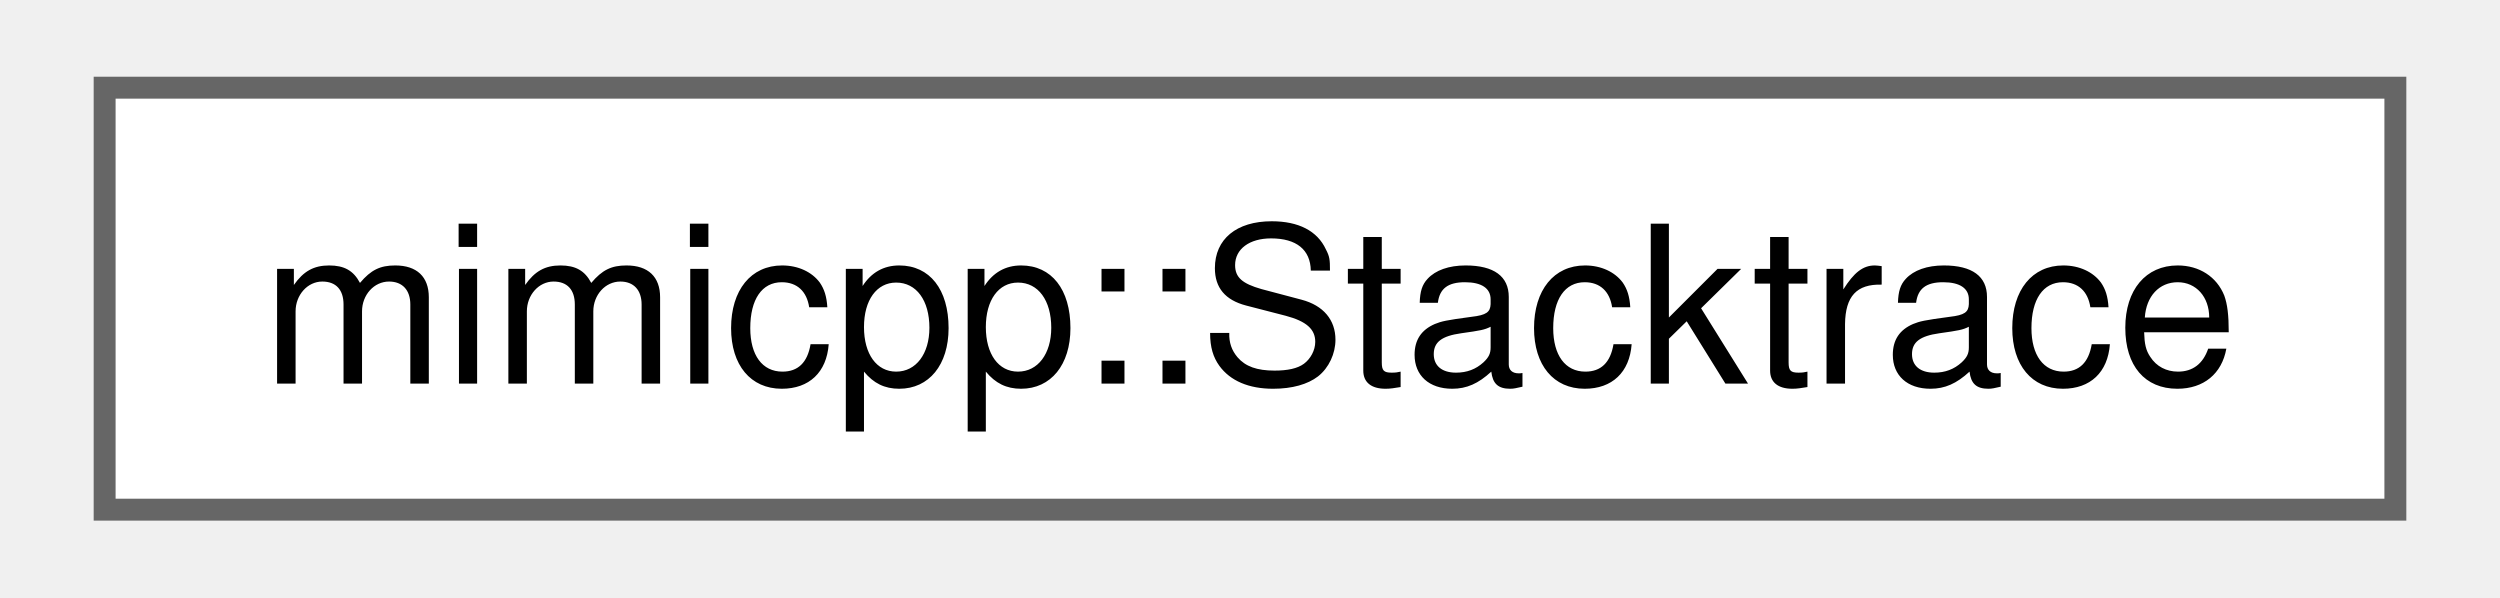
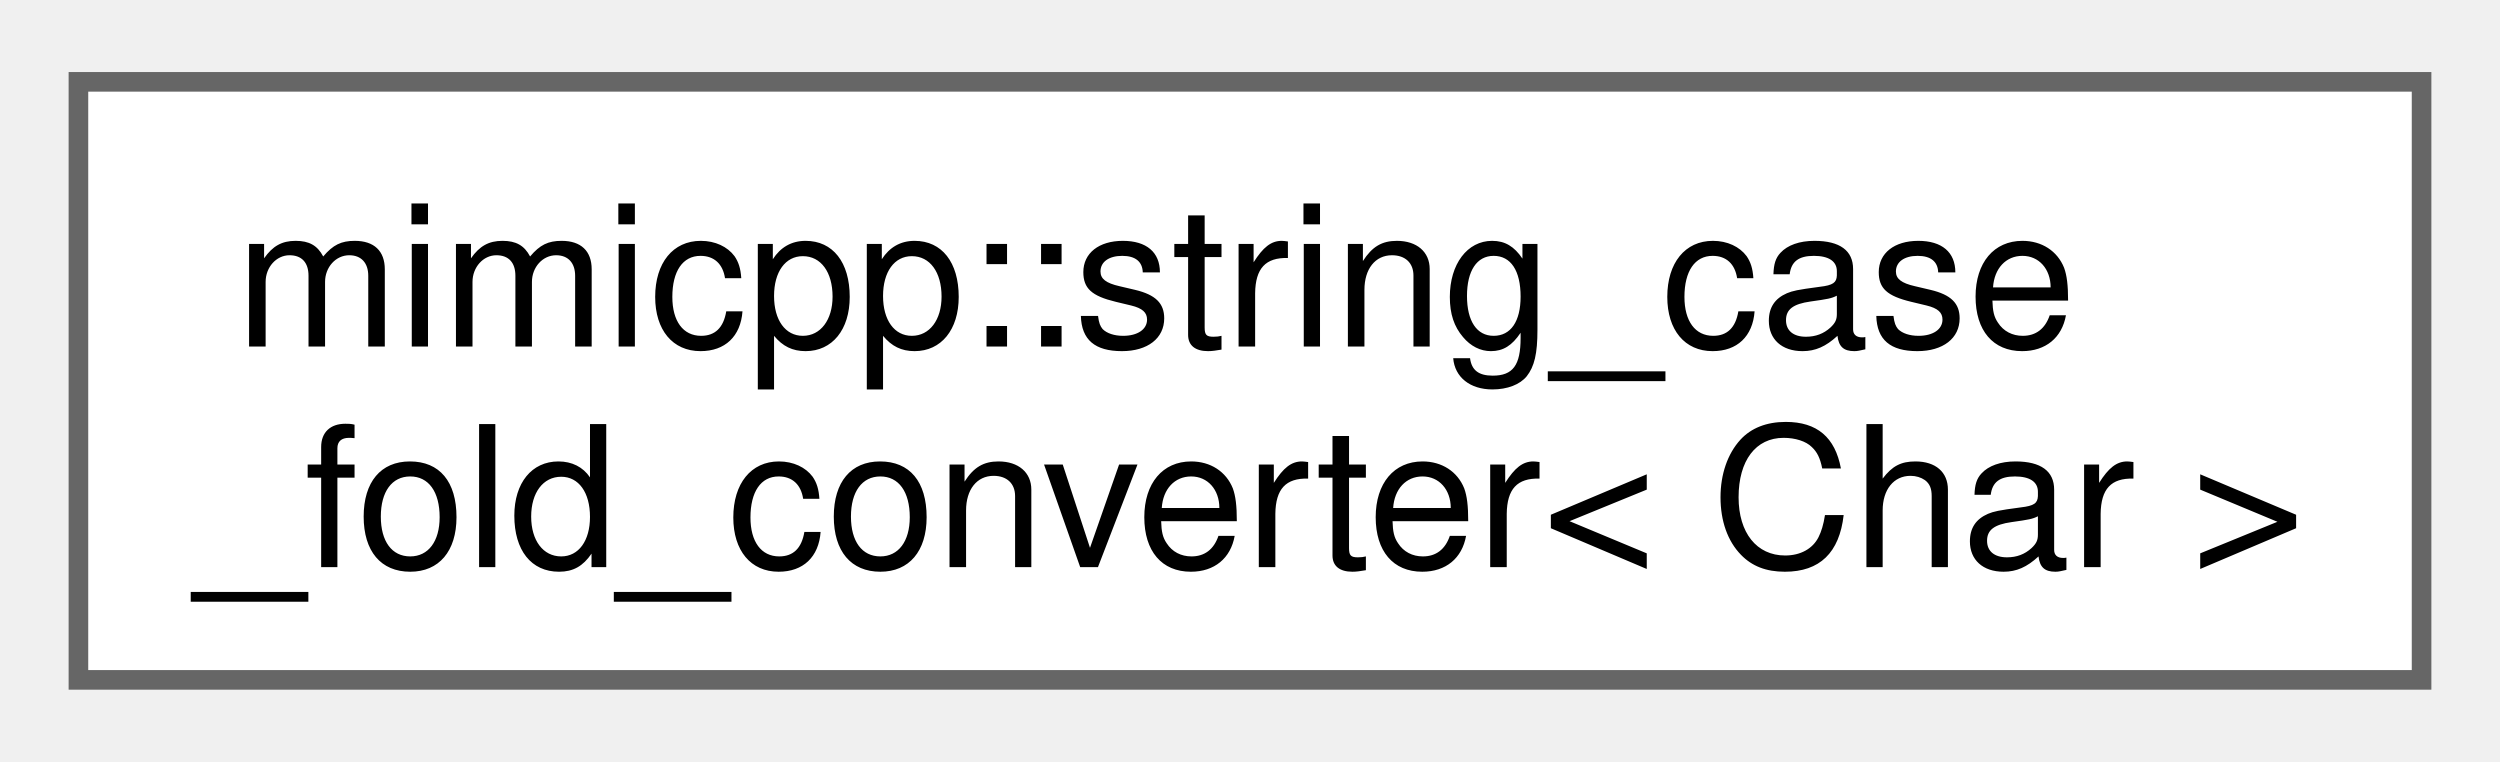
- <svg xmlns="http://www.w3.org/2000/svg" xmlns:xlink="http://www.w3.org/1999/xlink" width="113pt" height="27pt" viewBox="0.00 0.00 112.50 27.25">
-   <g id="graph0" class="graph" transform="scale(1 1) rotate(0) translate(4 23.25)">
+ <svg xmlns="http://www.w3.org/2000/svg" xmlns:xlink="http://www.w3.org/1999/xlink" width="128pt" height="39pt" viewBox="0.00 0.00 127.50 38.50">
+   <g id="graph0" class="graph" transform="scale(1 1) rotate(0) translate(4 34.5)">
    <g id="Node000000" class="node">
      <g id="a_Node000000">
-         <a xlink:href="db/d18/classmimicpp_1_1_stacktrace.html" target="_top" xlink:title="A simple type-erase stacktrace abstraction.">
-           <polygon fill="white" stroke="#666666" points="104.5,-19.25 0,-19.25 0,0 104.5,0 104.5,-19.25" />
-           <text text-anchor="middle" x="52.25" y="-5.75" font-family="Helvetica,sans-Serif" font-size="10.00">mimicpp::Stacktrace</text>
+         <a xlink:href="d4/d2d/structmimicpp_1_1string__case__fold__converter.html" target="_top" xlink:title="Primary template, purposely undefined.">
+           <polygon fill="white" stroke="#666666" points="119.5,-30.5 0,-30.5 0,0 119.5,0 119.5,-30.5" />
+           <text text-anchor="start" x="8" y="-17" font-family="Helvetica,sans-Serif" font-size="10.00">mimicpp::string_case</text>
+           <text text-anchor="middle" x="59.75" y="-5.75" font-family="Helvetica,sans-Serif" font-size="10.00">_fold_converter&lt; Char &gt;</text>
        </a>
      </g>
    </g>
  </g>
</svg>
